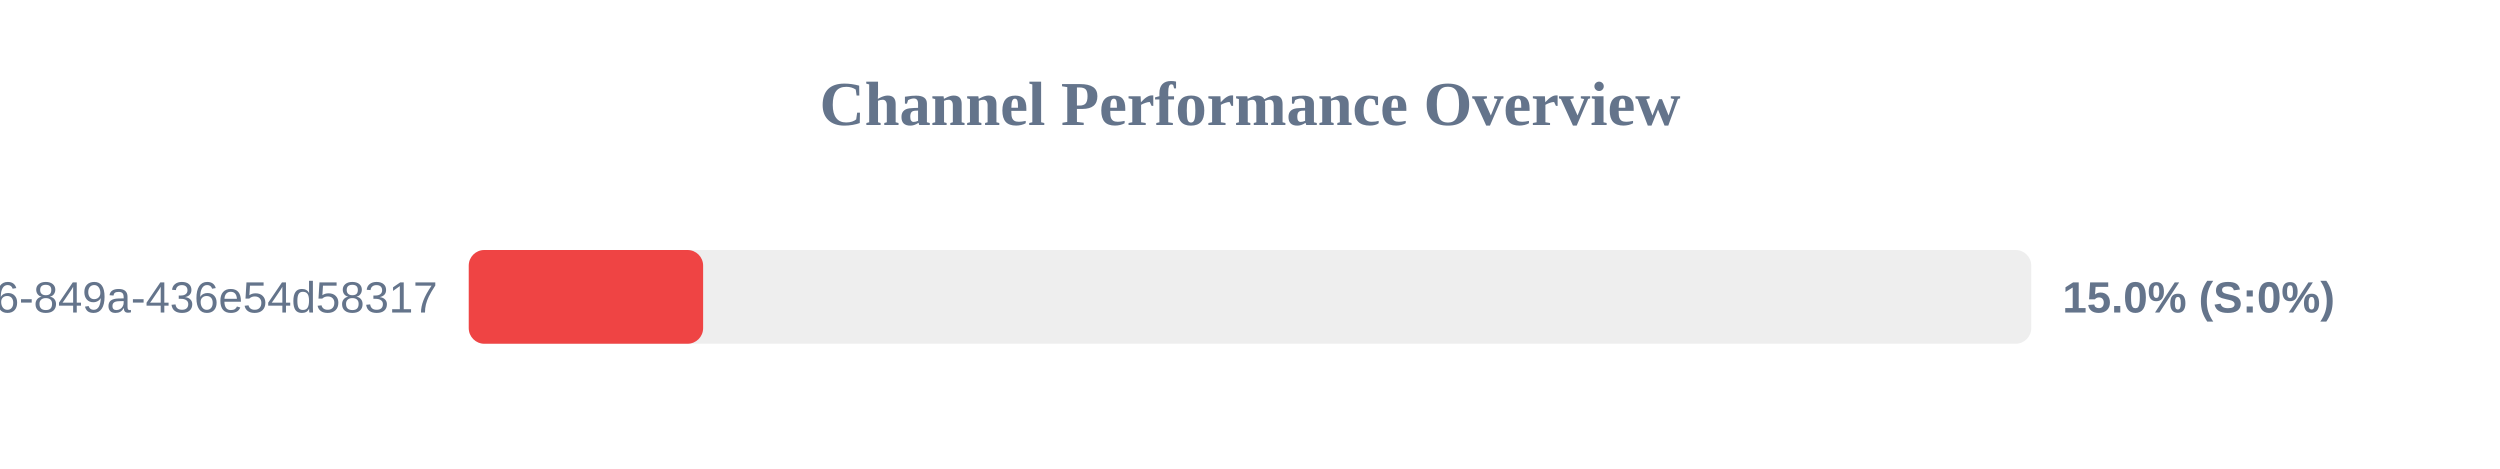
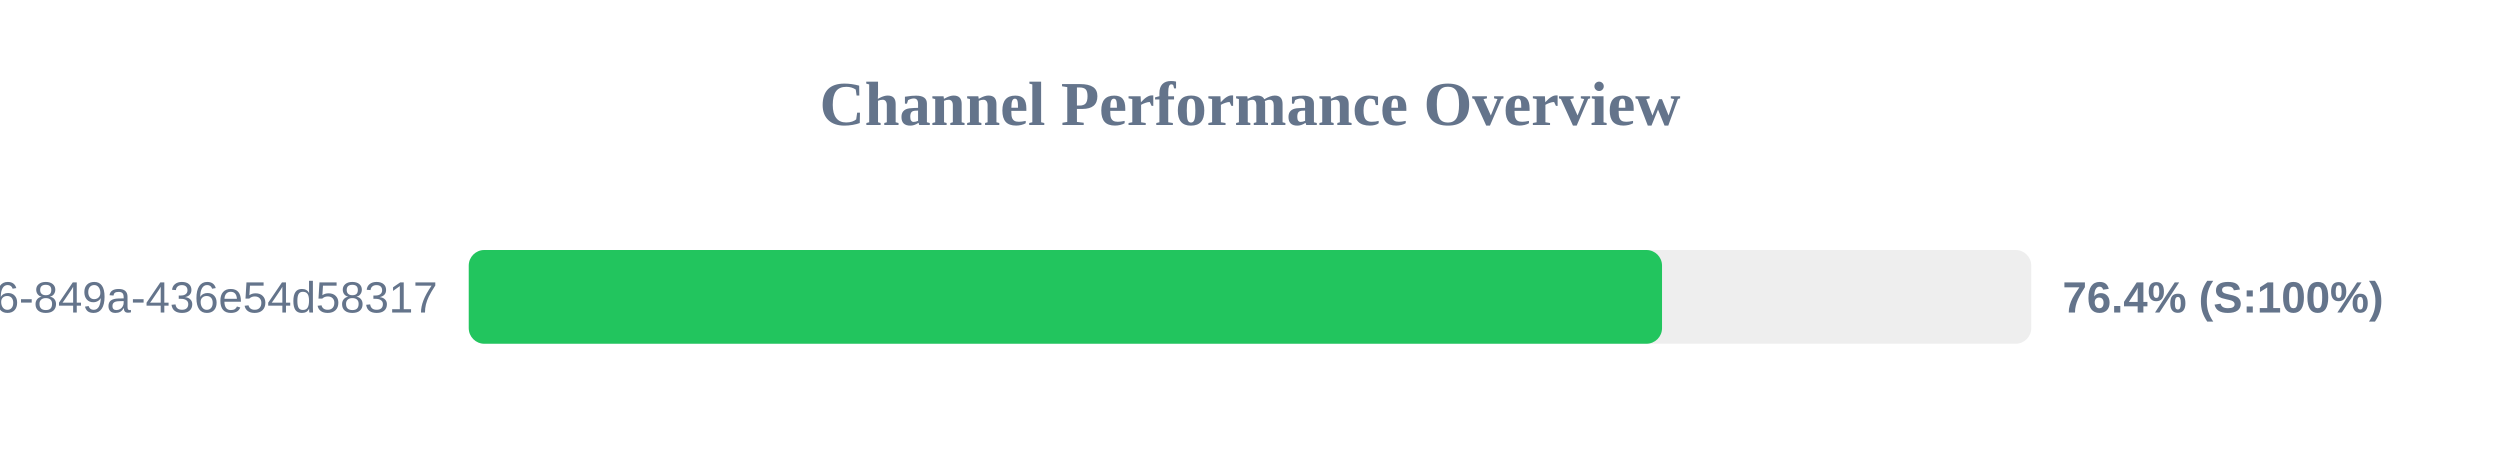
<svg xmlns="http://www.w3.org/2000/svg" width="800" height="150" version="1.1">
  <style>
        .row { font: 14px Arial; fill: #64748b; }
        .score { font: bold 14px Arial; fill: #64748b; }
    </style>
  <text x="400" y="40" text-anchor="middle" font-size="20px" font-weight="bold" fill="#64748b">Channel Performance Overview</text>
  <rect x="150" y="80" width="500" height="30" fill="#eee" rx="5" />
-   <rect x="150" y="80" width="75.0" height="30" fill="#ef4444" rx="5" />
+   <rect x="150" y="80" width="381.85" height="30" fill="#22c55e" rx="5" />
  <text x="140" y="100" text-anchor="end" class="row">?uuid=29fbd51f-03c8-4d76-849a-436e54d58317</text>
-   <text x="660" y="100" text-anchor="start" class="score">15.0% (S:0%)</text>
+   <text x="660" y="100" text-anchor="start" class="score">76.4% (S:100%)</text>
</svg>
